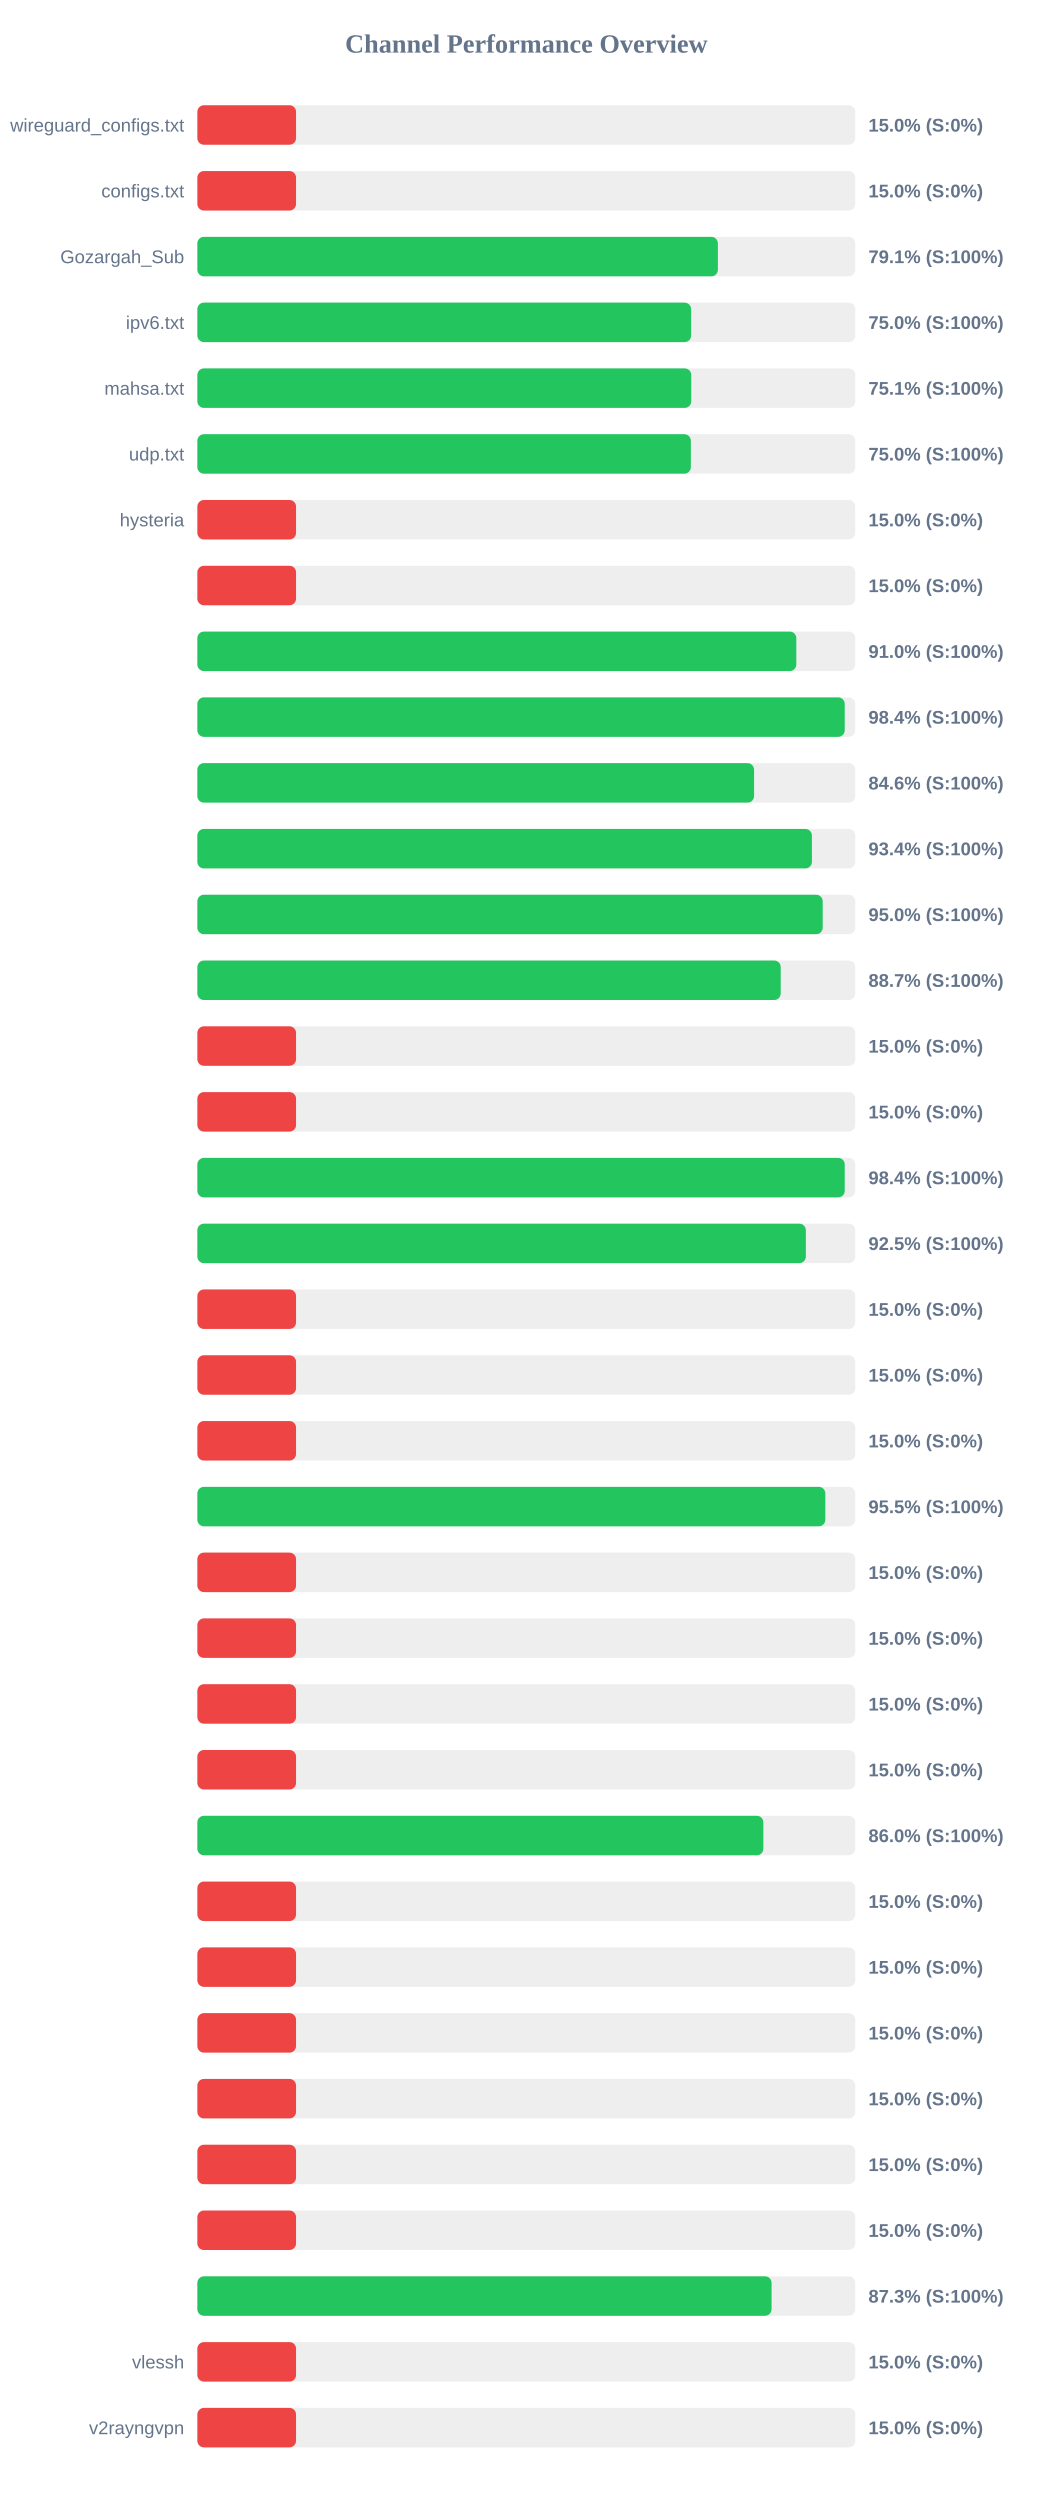
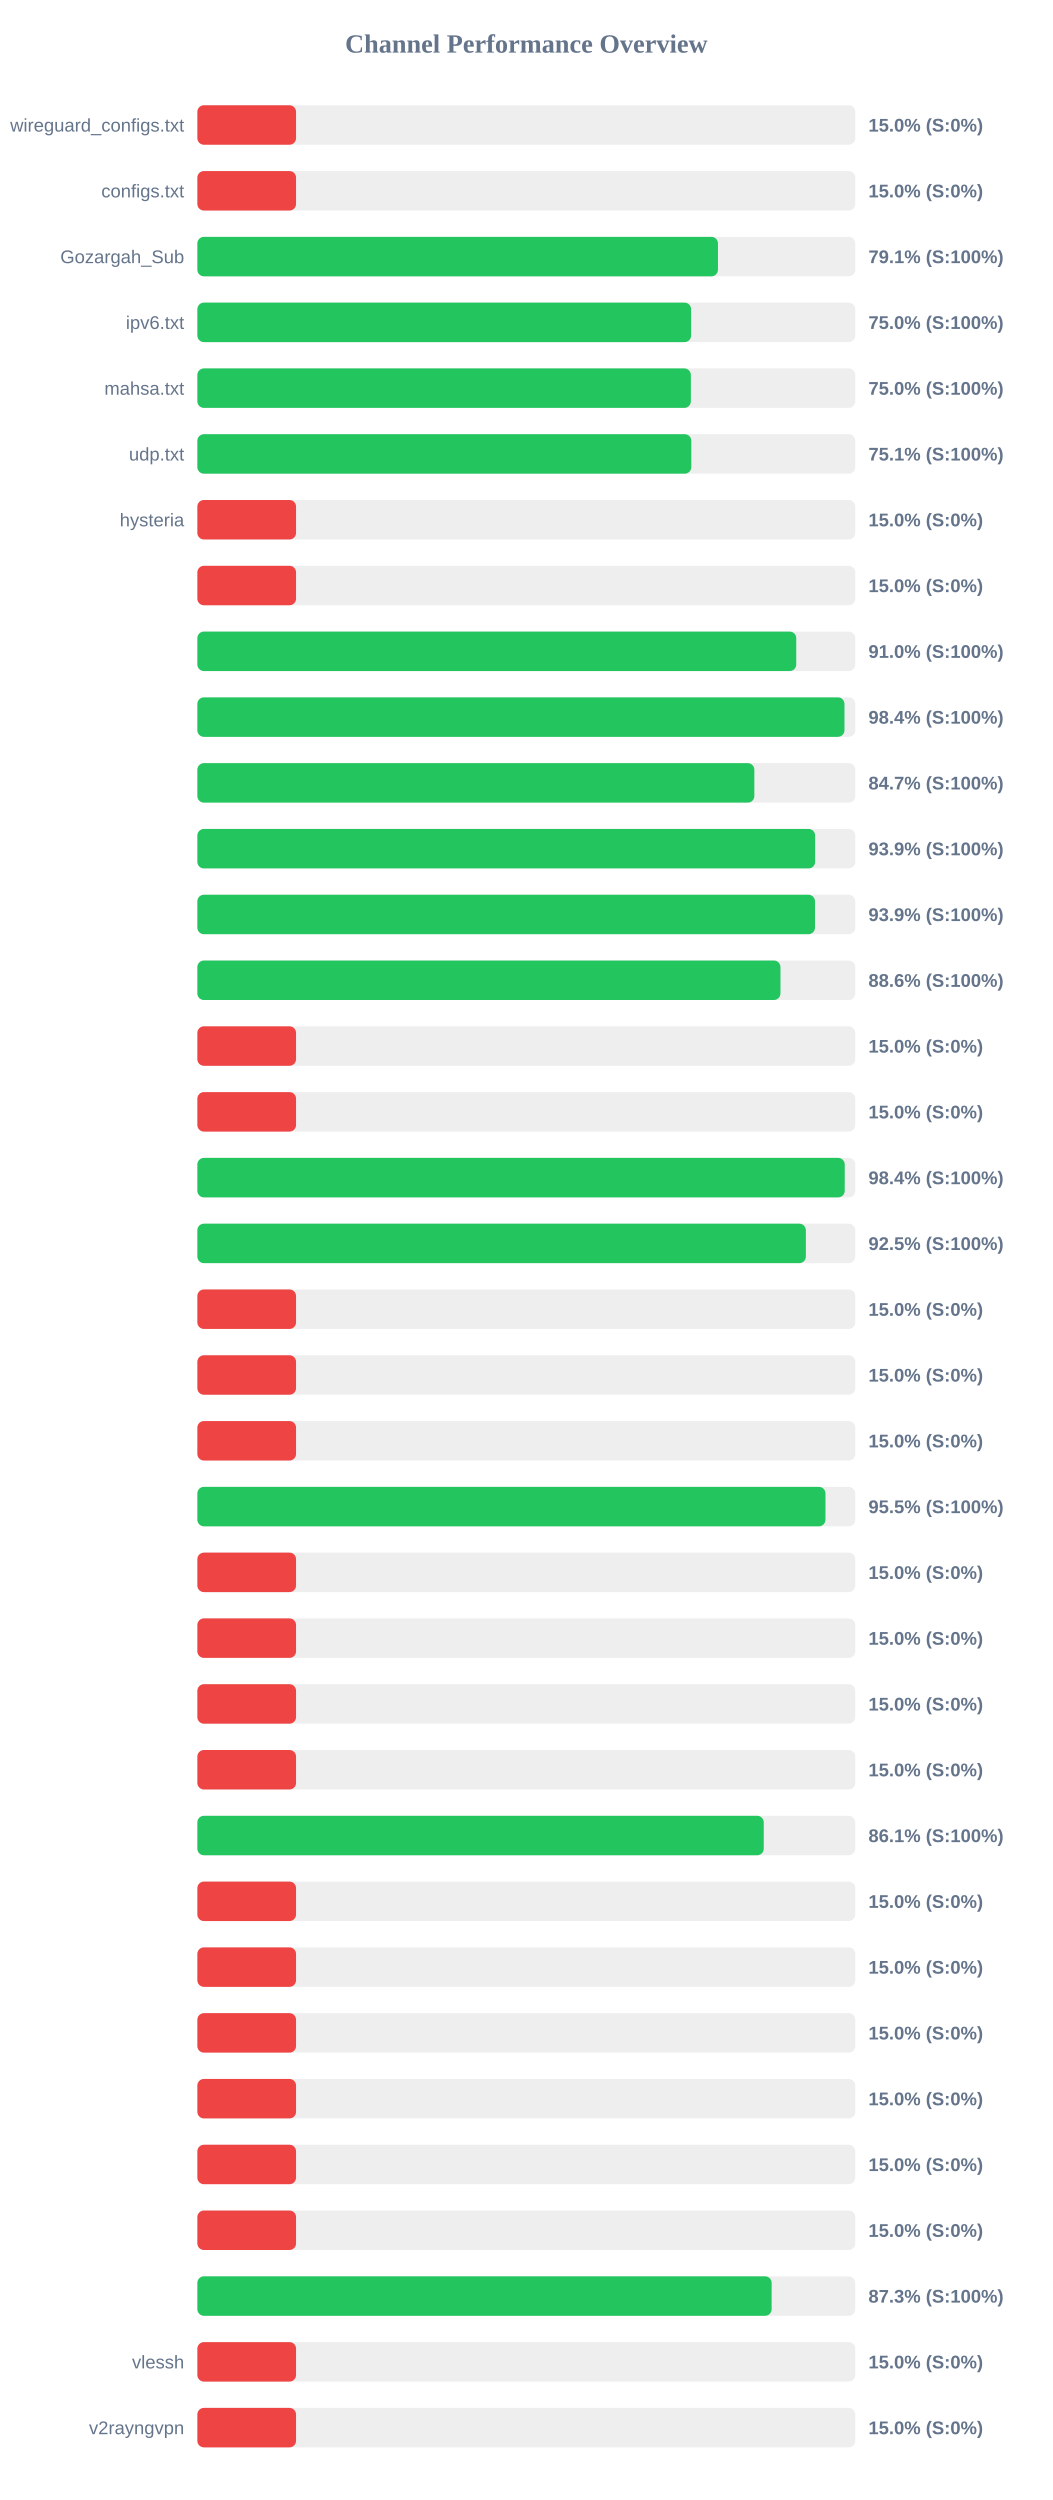
<svg xmlns="http://www.w3.org/2000/svg" width="800" height="1900" version="1.1">
  <style>
        .row { font: 14px Arial; fill: #64748b; }
        .score { font: bold 14px Arial; fill: #64748b; }
    </style>
  <text x="400" y="40" text-anchor="middle" font-size="20px" font-weight="bold" fill="#64748b">Channel Performance Overview</text>
  <rect x="150" y="80" width="500" height="30" fill="#eee" rx="5" />
  <rect x="150" y="80" width="75.0" height="30" fill="#ef4444" rx="5" />
  <text x="140" y="100" text-anchor="end" class="row">wireguard_configs.txt</text>
  <text x="660" y="100" text-anchor="start" class="score">15.0% (S:0%)</text>
  <rect x="150" y="130" width="500" height="30" fill="#eee" rx="5" />
  <rect x="150" y="130" width="75.0" height="30" fill="#ef4444" rx="5" />
  <text x="140" y="150" text-anchor="end" class="row">configs.txt</text>
  <text x="660" y="150" text-anchor="start" class="score">15.0% (S:0%)</text>
  <rect x="150" y="180" width="500" height="30" fill="#eee" rx="5" />
-   <rect x="150" y="180" width="395.6" height="30" fill="#22c55e" rx="5" />
+   <rect x="150" y="180" width="395.65" height="30" fill="#22c55e" rx="5" />
  <text x="140" y="200" text-anchor="end" class="row">Gozargah_Sub</text>
  <text x="660" y="200" text-anchor="start" class="score">79.1% (S:100%)</text>
  <rect x="150" y="230" width="500" height="30" fill="#eee" rx="5" />
  <rect x="150" y="230" width="375.25" height="30" fill="#22c55e" rx="5" />
  <text x="140" y="250" text-anchor="end" class="row">ipv6.txt</text>
  <text x="660" y="250" text-anchor="start" class="score">75.0% (S:100%)</text>
  <rect x="150" y="280" width="500" height="30" fill="#eee" rx="5" />
-   <rect x="150" y="280" width="375.35" height="30" fill="#22c55e" rx="5" />
+   <rect x="150" y="280" width="375.05" height="30" fill="#22c55e" rx="5" />
  <text x="140" y="300" text-anchor="end" class="row">mahsa.txt</text>
-   <text x="660" y="300" text-anchor="start" class="score">75.1% (S:100%)</text>
+   <text x="660" y="300" text-anchor="start" class="score">75.0% (S:100%)</text>
  <rect x="150" y="330" width="500" height="30" fill="#eee" rx="5" />
-   <rect x="150" y="330" width="375.05" height="30" fill="#22c55e" rx="5" />
+   <rect x="150" y="330" width="375.4" height="30" fill="#22c55e" rx="5" />
  <text x="140" y="350" text-anchor="end" class="row">udp.txt</text>
-   <text x="660" y="350" text-anchor="start" class="score">75.0% (S:100%)</text>
+   <text x="660" y="350" text-anchor="start" class="score">75.1% (S:100%)</text>
  <rect x="150" y="380" width="500" height="30" fill="#eee" rx="5" />
  <rect x="150" y="380" width="75.0" height="30" fill="#ef4444" rx="5" />
  <text x="140" y="400" text-anchor="end" class="row">hysteria</text>
  <text x="660" y="400" text-anchor="start" class="score">15.0% (S:0%)</text>
  <rect x="150" y="430" width="500" height="30" fill="#eee" rx="5" />
  <rect x="150" y="430" width="75.0" height="30" fill="#ef4444" rx="5" />
  <text x="140" y="450" text-anchor="end" class="row" />
  <text x="660" y="450" text-anchor="start" class="score">15.0% (S:0%)</text>
  <rect x="150" y="480" width="500" height="30" fill="#eee" rx="5" />
-   <rect x="150" y="480" width="455.2" height="30" fill="#22c55e" rx="5" />
+   <rect x="150" y="480" width="455.15" height="30" fill="#22c55e" rx="5" />
  <text x="140" y="500" text-anchor="end" class="row" />
  <text x="660" y="500" text-anchor="start" class="score">91.0% (S:100%)</text>
  <rect x="150" y="530" width="500" height="30" fill="#eee" rx="5" />
-   <rect x="150" y="530" width="492.0" height="30" fill="#22c55e" rx="5" />
+   <rect x="150" y="530" width="491.8" height="30" fill="#22c55e" rx="5" />
  <text x="140" y="550" text-anchor="end" class="row" />
  <text x="660" y="550" text-anchor="start" class="score">98.4% (S:100%)</text>
  <rect x="150" y="580" width="500" height="30" fill="#eee" rx="5" />
-   <rect x="150" y="580" width="423.1" height="30" fill="#22c55e" rx="5" />
+   <rect x="150" y="580" width="423.3" height="30" fill="#22c55e" rx="5" />
  <text x="140" y="600" text-anchor="end" class="row" />
-   <text x="660" y="600" text-anchor="start" class="score">84.6% (S:100%)</text>
+   <text x="660" y="600" text-anchor="start" class="score">84.7% (S:100%)</text>
  <rect x="150" y="630" width="500" height="30" fill="#eee" rx="5" />
-   <rect x="150" y="630" width="467.05" height="30" fill="#22c55e" rx="5" />
+   <rect x="150" y="630" width="469.5" height="30" fill="#22c55e" rx="5" />
  <text x="140" y="650" text-anchor="end" class="row" />
-   <text x="660" y="650" text-anchor="start" class="score">93.4% (S:100%)</text>
+   <text x="660" y="650" text-anchor="start" class="score">93.9% (S:100%)</text>
  <rect x="150" y="680" width="500" height="30" fill="#eee" rx="5" />
-   <rect x="150" y="680" width="475.25" height="30" fill="#22c55e" rx="5" />
+   <rect x="150" y="680" width="469.4" height="30" fill="#22c55e" rx="5" />
  <text x="140" y="700" text-anchor="end" class="row" />
-   <text x="660" y="700" text-anchor="start" class="score">95.0% (S:100%)</text>
+   <text x="660" y="700" text-anchor="start" class="score">93.9% (S:100%)</text>
  <rect x="150" y="730" width="500" height="30" fill="#eee" rx="5" />
-   <rect x="150" y="730" width="443.35" height="30" fill="#22c55e" rx="5" />
+   <rect x="150" y="730" width="443.15" height="30" fill="#22c55e" rx="5" />
  <text x="140" y="750" text-anchor="end" class="row" />
-   <text x="660" y="750" text-anchor="start" class="score">88.7% (S:100%)</text>
+   <text x="660" y="750" text-anchor="start" class="score">88.6% (S:100%)</text>
  <rect x="150" y="780" width="500" height="30" fill="#eee" rx="5" />
  <rect x="150" y="780" width="75.0" height="30" fill="#ef4444" rx="5" />
  <text x="140" y="800" text-anchor="end" class="row" />
  <text x="660" y="800" text-anchor="start" class="score">15.0% (S:0%)</text>
  <rect x="150" y="830" width="500" height="30" fill="#eee" rx="5" />
  <rect x="150" y="830" width="75.0" height="30" fill="#ef4444" rx="5" />
  <text x="140" y="850" text-anchor="end" class="row" />
  <text x="660" y="850" text-anchor="start" class="score">15.0% (S:0%)</text>
  <rect x="150" y="880" width="500" height="30" fill="#eee" rx="5" />
  <rect x="150" y="880" width="492.0" height="30" fill="#22c55e" rx="5" />
  <text x="140" y="900" text-anchor="end" class="row" />
  <text x="660" y="900" text-anchor="start" class="score">98.4% (S:100%)</text>
  <rect x="150" y="930" width="500" height="30" fill="#eee" rx="5" />
  <rect x="150" y="930" width="462.45" height="30" fill="#22c55e" rx="5" />
  <text x="140" y="950" text-anchor="end" class="row" />
  <text x="660" y="950" text-anchor="start" class="score">92.5% (S:100%)</text>
  <rect x="150" y="980" width="500" height="30" fill="#eee" rx="5" />
  <rect x="150" y="980" width="75.0" height="30" fill="#ef4444" rx="5" />
  <text x="140" y="1000" text-anchor="end" class="row" />
  <text x="660" y="1000" text-anchor="start" class="score">15.0% (S:0%)</text>
  <rect x="150" y="1030" width="500" height="30" fill="#eee" rx="5" />
  <rect x="150" y="1030" width="75.0" height="30" fill="#ef4444" rx="5" />
  <text x="140" y="1050" text-anchor="end" class="row" />
  <text x="660" y="1050" text-anchor="start" class="score">15.0% (S:0%)</text>
  <rect x="150" y="1080" width="500" height="30" fill="#eee" rx="5" />
  <rect x="150" y="1080" width="75.0" height="30" fill="#ef4444" rx="5" />
  <text x="140" y="1100" text-anchor="end" class="row" />
  <text x="660" y="1100" text-anchor="start" class="score">15.0% (S:0%)</text>
  <rect x="150" y="1130" width="500" height="30" fill="#eee" rx="5" />
-   <rect x="150" y="1130" width="477.25" height="30" fill="#22c55e" rx="5" />
+   <rect x="150" y="1130" width="477.35" height="30" fill="#22c55e" rx="5" />
  <text x="140" y="1150" text-anchor="end" class="row" />
  <text x="660" y="1150" text-anchor="start" class="score">95.5% (S:100%)</text>
  <rect x="150" y="1180" width="500" height="30" fill="#eee" rx="5" />
  <rect x="150" y="1180" width="75.0" height="30" fill="#ef4444" rx="5" />
  <text x="140" y="1200" text-anchor="end" class="row" />
  <text x="660" y="1200" text-anchor="start" class="score">15.0% (S:0%)</text>
  <rect x="150" y="1230" width="500" height="30" fill="#eee" rx="5" />
  <rect x="150" y="1230" width="75.0" height="30" fill="#ef4444" rx="5" />
  <text x="140" y="1250" text-anchor="end" class="row" />
  <text x="660" y="1250" text-anchor="start" class="score">15.0% (S:0%)</text>
  <rect x="150" y="1280" width="500" height="30" fill="#eee" rx="5" />
  <rect x="150" y="1280" width="75.0" height="30" fill="#ef4444" rx="5" />
  <text x="140" y="1300" text-anchor="end" class="row" />
  <text x="660" y="1300" text-anchor="start" class="score">15.0% (S:0%)</text>
  <rect x="150" y="1330" width="500" height="30" fill="#eee" rx="5" />
  <rect x="150" y="1330" width="75.0" height="30" fill="#ef4444" rx="5" />
  <text x="140" y="1350" text-anchor="end" class="row" />
  <text x="660" y="1350" text-anchor="start" class="score">15.0% (S:0%)</text>
  <rect x="150" y="1380" width="500" height="30" fill="#eee" rx="5" />
-   <rect x="150" y="1380" width="430.15" height="30" fill="#22c55e" rx="5" />
+   <rect x="150" y="1380" width="430.45" height="30" fill="#22c55e" rx="5" />
  <text x="140" y="1400" text-anchor="end" class="row" />
-   <text x="660" y="1400" text-anchor="start" class="score">86.0% (S:100%)</text>
+   <text x="660" y="1400" text-anchor="start" class="score">86.1% (S:100%)</text>
  <rect x="150" y="1430" width="500" height="30" fill="#eee" rx="5" />
  <rect x="150" y="1430" width="75.0" height="30" fill="#ef4444" rx="5" />
  <text x="140" y="1450" text-anchor="end" class="row" />
  <text x="660" y="1450" text-anchor="start" class="score">15.0% (S:0%)</text>
  <rect x="150" y="1480" width="500" height="30" fill="#eee" rx="5" />
  <rect x="150" y="1480" width="75.0" height="30" fill="#ef4444" rx="5" />
  <text x="140" y="1500" text-anchor="end" class="row" />
  <text x="660" y="1500" text-anchor="start" class="score">15.0% (S:0%)</text>
  <rect x="150" y="1530" width="500" height="30" fill="#eee" rx="5" />
  <rect x="150" y="1530" width="75.0" height="30" fill="#ef4444" rx="5" />
  <text x="140" y="1550" text-anchor="end" class="row" />
  <text x="660" y="1550" text-anchor="start" class="score">15.0% (S:0%)</text>
  <rect x="150" y="1580" width="500" height="30" fill="#eee" rx="5" />
  <rect x="150" y="1580" width="75.0" height="30" fill="#ef4444" rx="5" />
  <text x="140" y="1600" text-anchor="end" class="row" />
  <text x="660" y="1600" text-anchor="start" class="score">15.0% (S:0%)</text>
  <rect x="150" y="1630" width="500" height="30" fill="#eee" rx="5" />
  <rect x="150" y="1630" width="75.0" height="30" fill="#ef4444" rx="5" />
  <text x="140" y="1650" text-anchor="end" class="row" />
  <text x="660" y="1650" text-anchor="start" class="score">15.0% (S:0%)</text>
  <rect x="150" y="1680" width="500" height="30" fill="#eee" rx="5" />
  <rect x="150" y="1680" width="75.0" height="30" fill="#ef4444" rx="5" />
  <text x="140" y="1700" text-anchor="end" class="row" />
  <text x="660" y="1700" text-anchor="start" class="score">15.0% (S:0%)</text>
  <rect x="150" y="1730" width="500" height="30" fill="#eee" rx="5" />
-   <rect x="150" y="1730" width="436.4" height="30" fill="#22c55e" rx="5" />
+   <rect x="150" y="1730" width="436.45" height="30" fill="#22c55e" rx="5" />
  <text x="140" y="1750" text-anchor="end" class="row" />
  <text x="660" y="1750" text-anchor="start" class="score">87.3% (S:100%)</text>
  <rect x="150" y="1780" width="500" height="30" fill="#eee" rx="5" />
  <rect x="150" y="1780" width="75.0" height="30" fill="#ef4444" rx="5" />
  <text x="140" y="1800" text-anchor="end" class="row">vlessh</text>
  <text x="660" y="1800" text-anchor="start" class="score">15.0% (S:0%)</text>
  <rect x="150" y="1830" width="500" height="30" fill="#eee" rx="5" />
  <rect x="150" y="1830" width="75.0" height="30" fill="#ef4444" rx="5" />
  <text x="140" y="1850" text-anchor="end" class="row">v2rayngvpn</text>
  <text x="660" y="1850" text-anchor="start" class="score">15.0% (S:0%)</text>
</svg>
